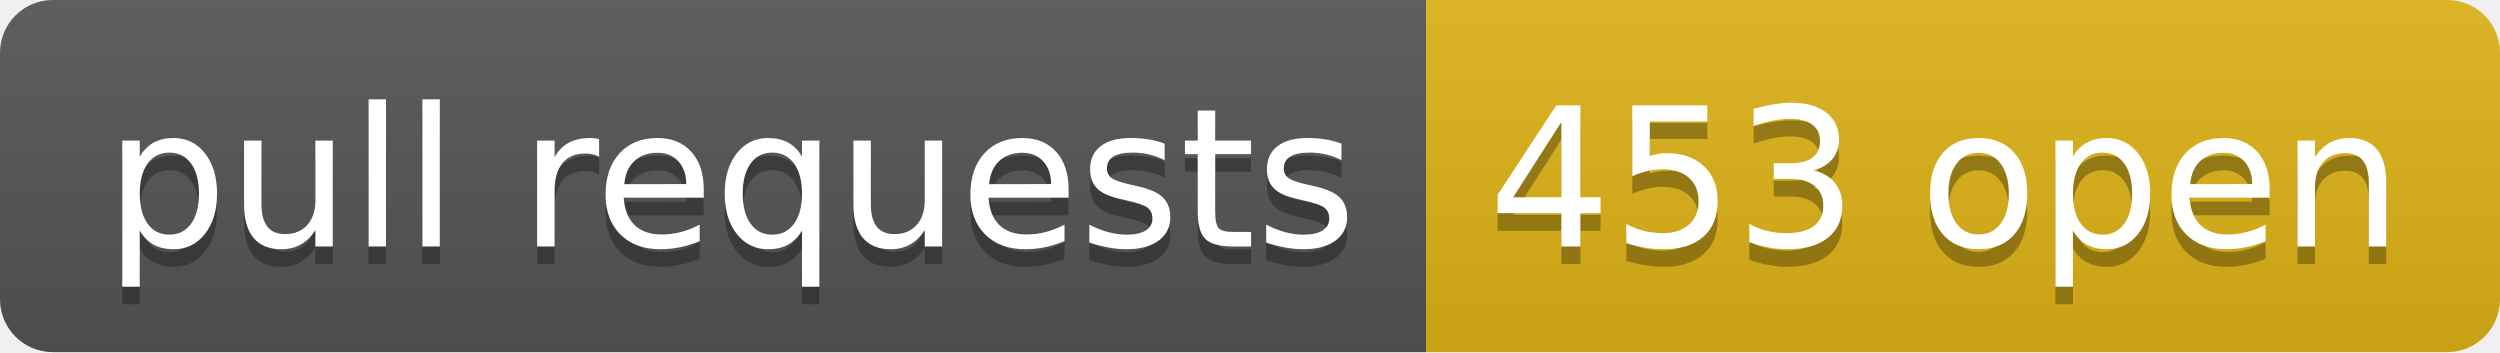
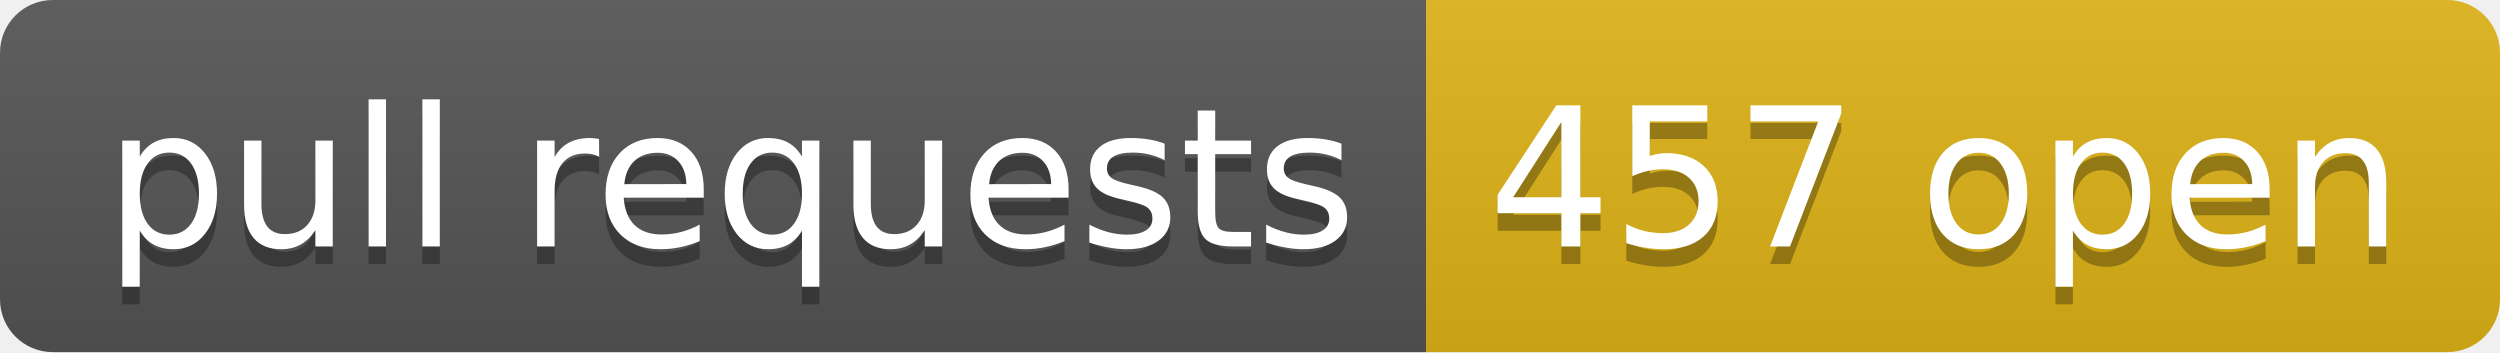
- <svg xmlns="http://www.w3.org/2000/svg" width="142" height="20" role="img" aria-label="pull requests: 453 open">
+ <svg xmlns="http://www.w3.org/2000/svg" width="142" height="20" role="img" aria-label="pull requests: 457 open">
  <linearGradient id="s" x2="0" y2="100%">
    <stop offset="0" stop-color="#bbb" stop-opacity=".1" />
    <stop offset="1" stop-opacity=".1" />
  </linearGradient>
  <clipPath id="r">
    <rect width="142" height="20" rx="3" fill="#fff" />
  </clipPath>
  <g clip-path="url(#r)">
    <rect width="81" height="20" fill="#555" />
    <rect x="81" width="61" height="20" fill="#dfb317" />
    <rect width="142" height="20" fill="url(#s)" />
  </g>
  <g fill="#fff" text-anchor="middle" font-family="Verdana,Geneva,DejaVu Sans,sans-serif" text-rendering="geometricPrecision" font-size="110">
    <text aria-hidden="true" x="415" y="150" fill="#010101" fill-opacity=".3" transform="scale(.1)" textLength="710">pull requests</text>
    <text x="415" y="140" transform="scale(.1)" fill="#fff" textLength="710">pull requests</text>
-     <text aria-hidden="true" x="1105" y="150" fill="#010101" fill-opacity=".3" transform="scale(.1)" textLength="510">453 open</text>
-     <text x="1105" y="140" transform="scale(.1)" fill="#fff" textLength="510">453 open</text>
+     <text aria-hidden="true" x="1105" y="150" fill="#010101" fill-opacity=".3" transform="scale(.1)" textLength="510">457 open</text>
+     <text x="1105" y="140" transform="scale(.1)" fill="#fff" textLength="510">457 open</text>
  </g>
</svg>
